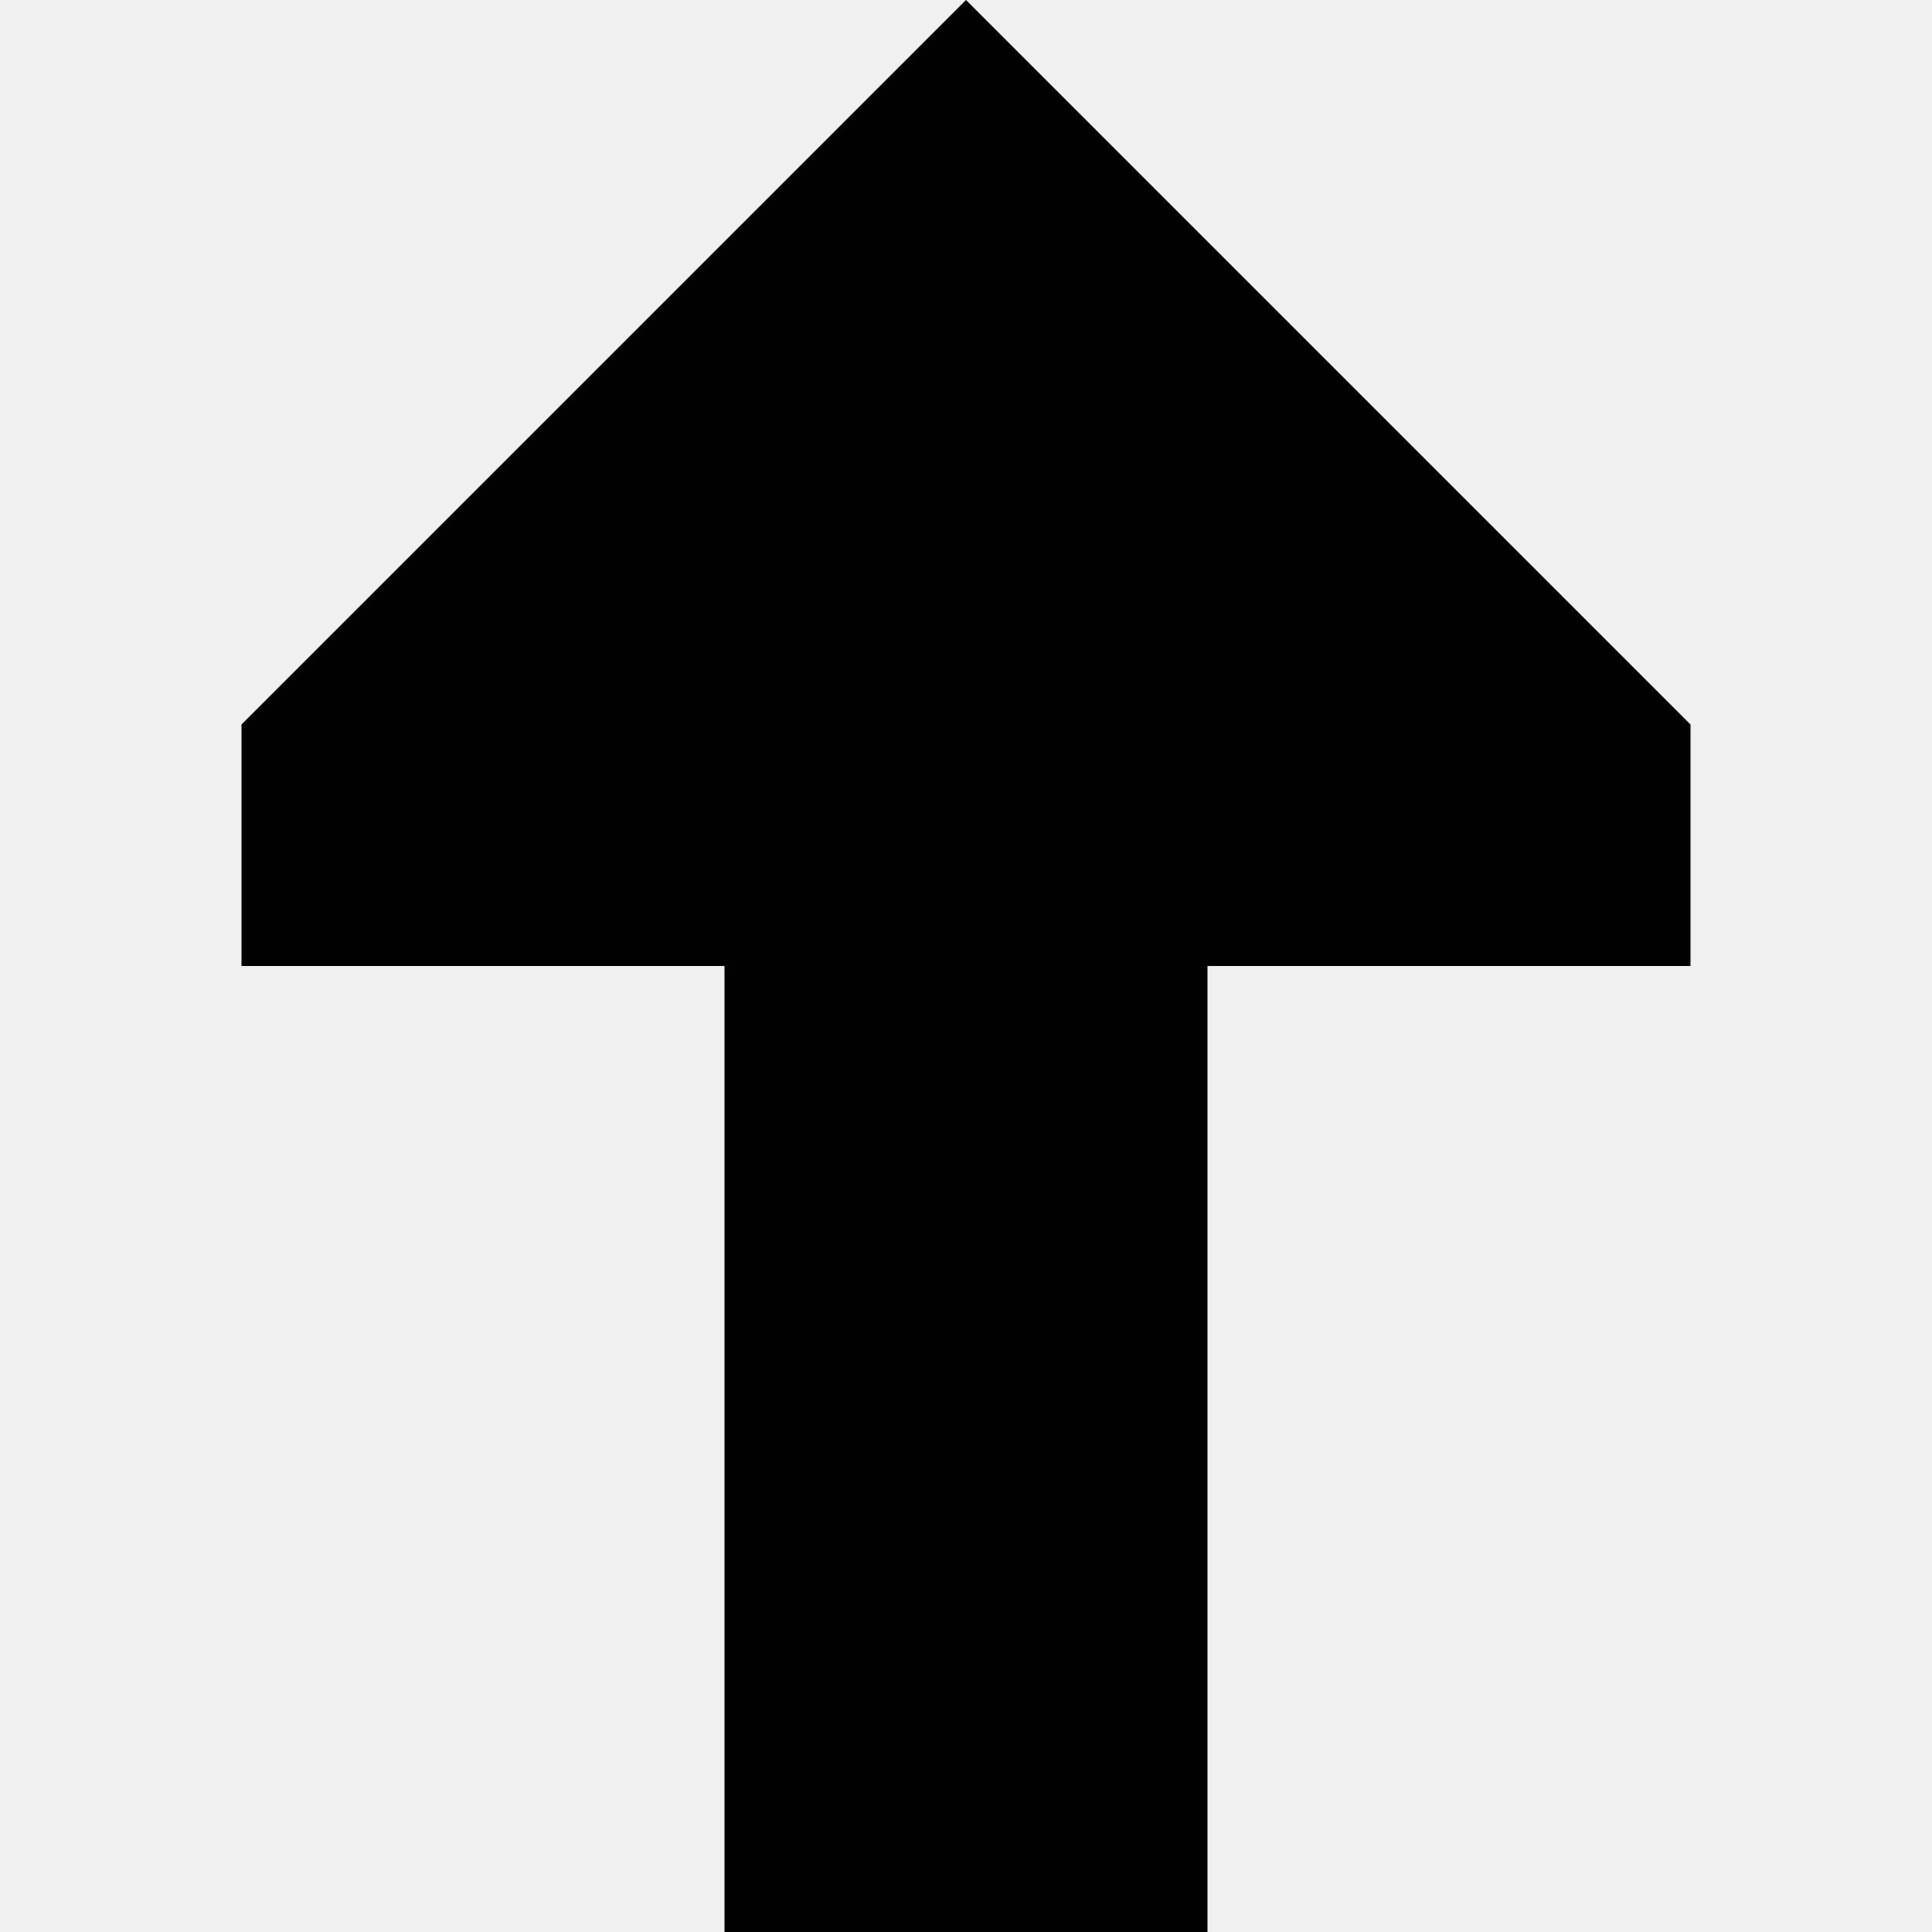
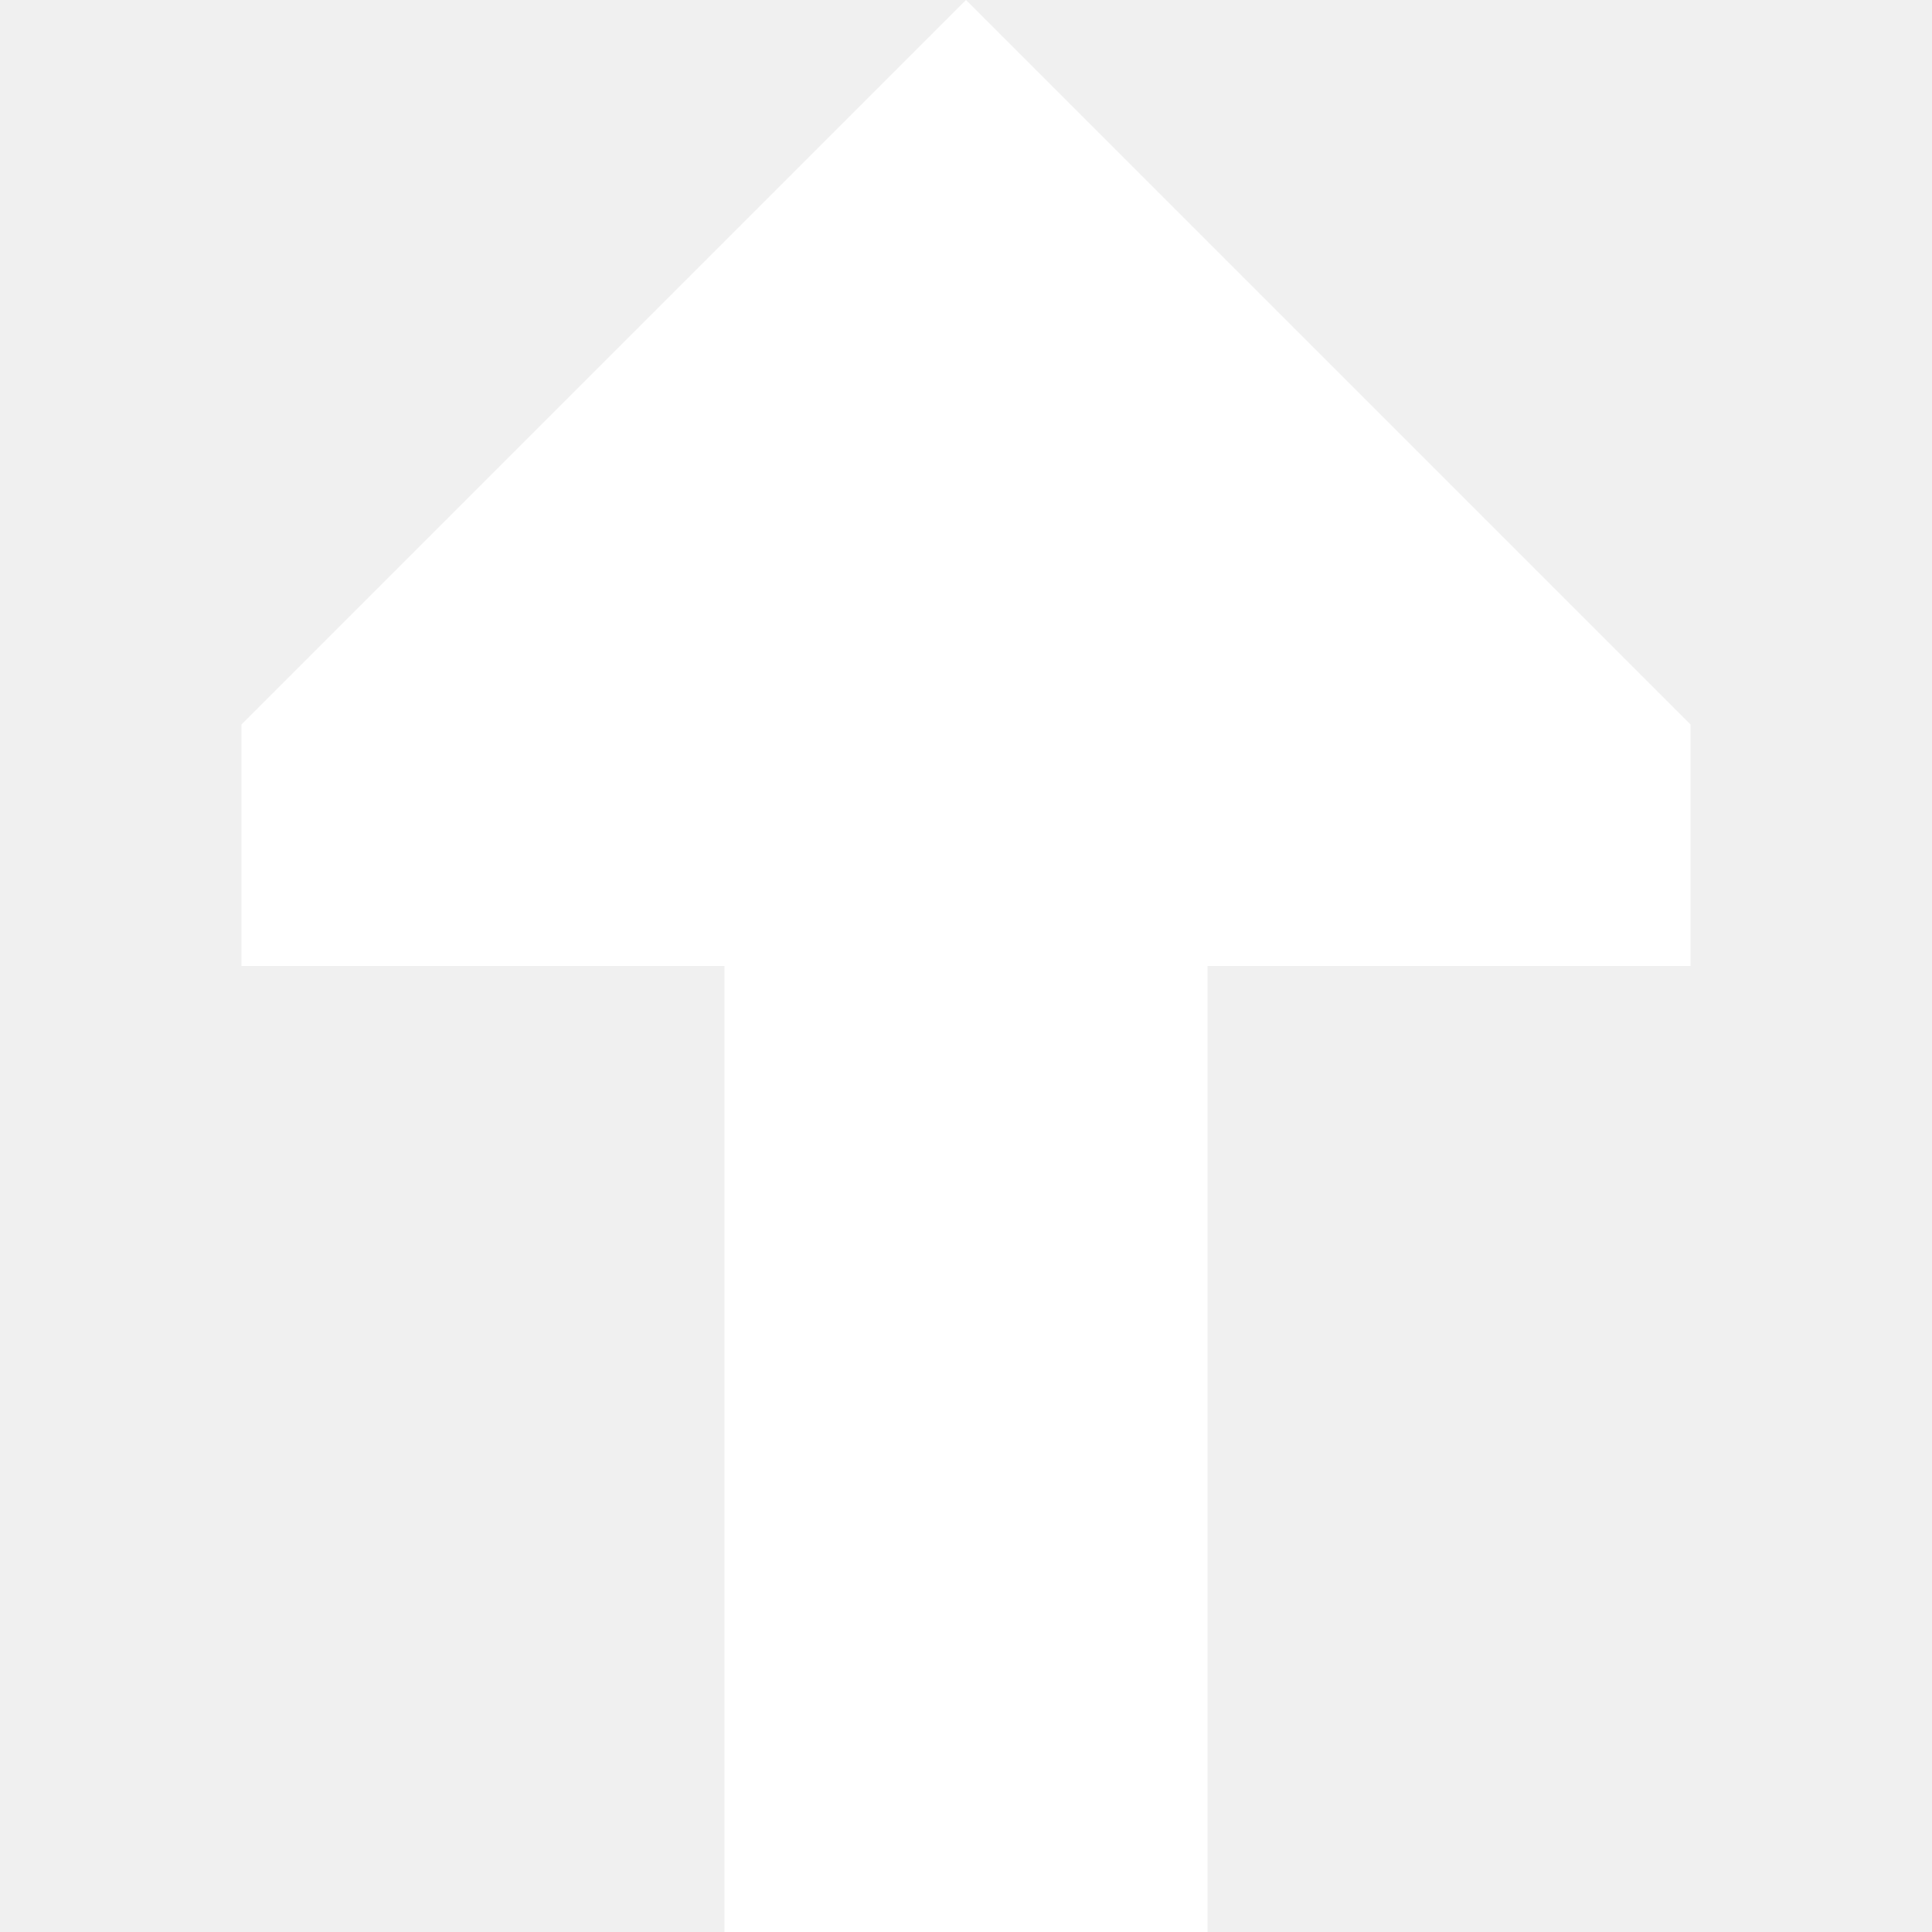
- <svg xmlns="http://www.w3.org/2000/svg" width="800px" height="800px" viewBox="0 0 16 16" fill="none">
-   <path d="M6 8L2 8L2 6L8 5.24536e-07L14 6L14 8L10 8L10 16L6 16L6 8Z" fill="#000000" />
+ <svg xmlns="http://www.w3.org/2000/svg" width="800px" height="800px" viewBox="0 0 16 16" fill="#ffffff">
+   <path d="M6 8L2 8L2 6L8 5.24536e-07L14 6L14 8L10 8L10 16L6 16L6 8Z" fill="#ffffff" />
</svg>
